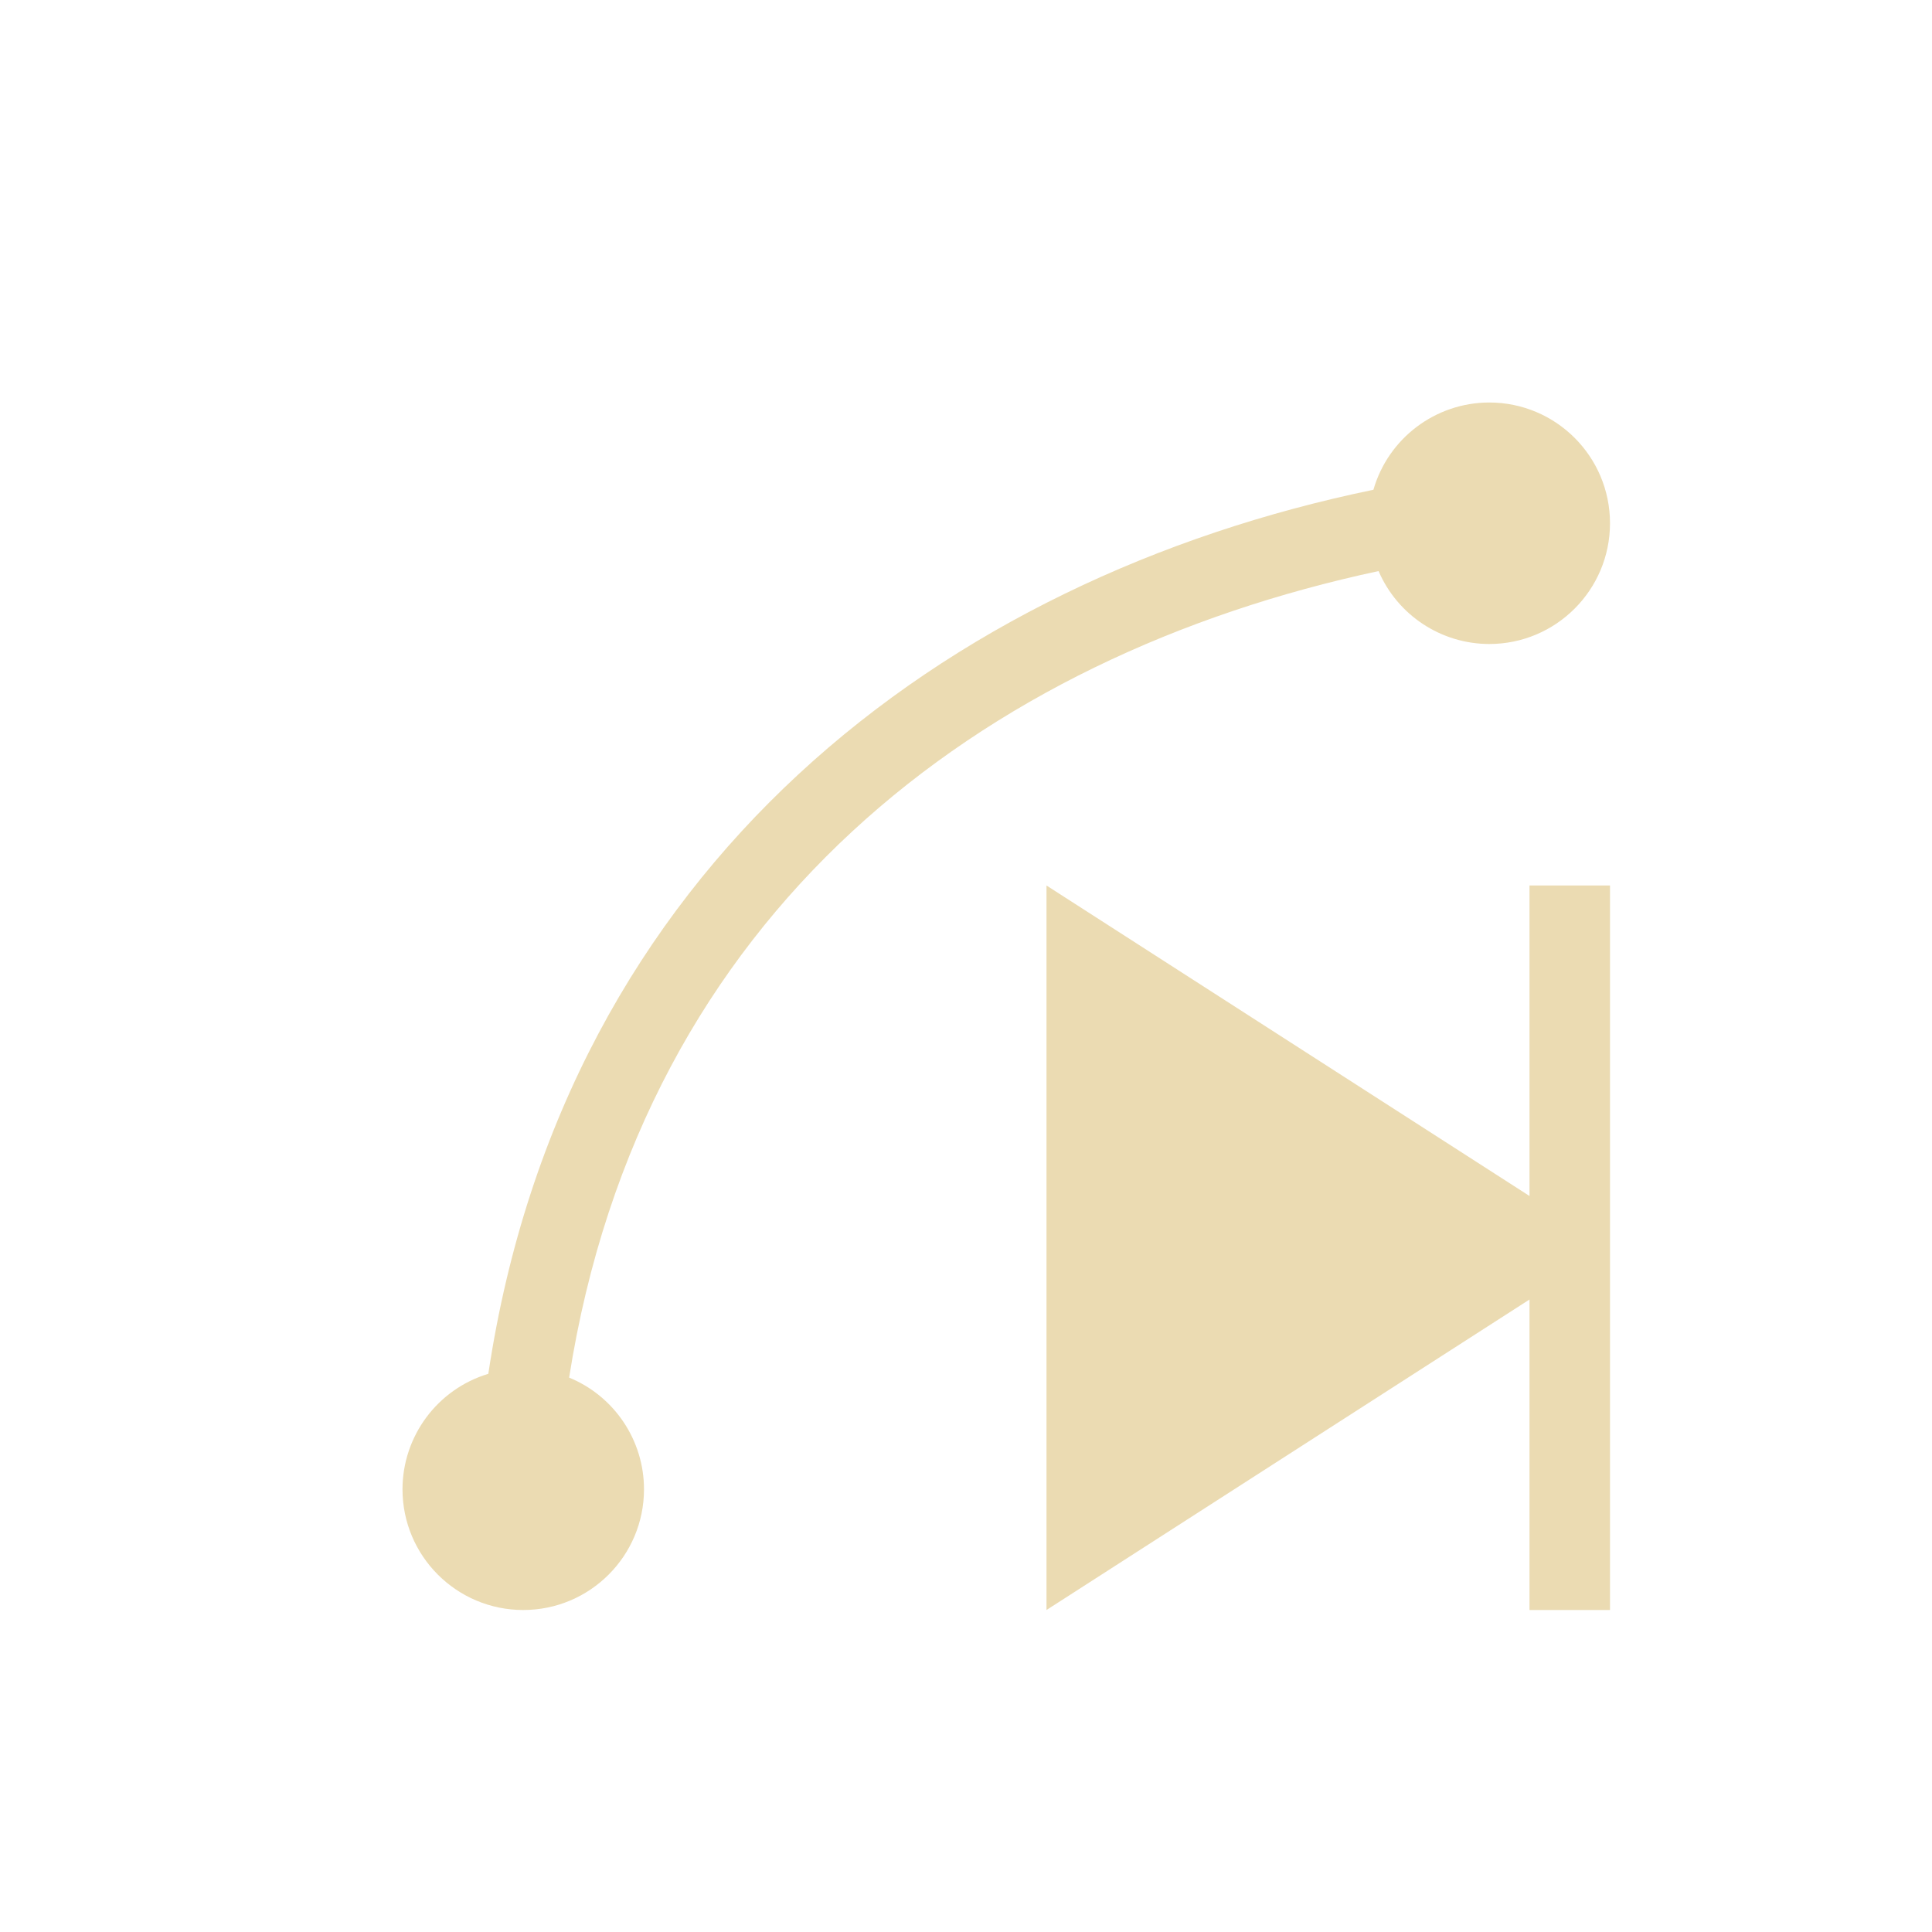
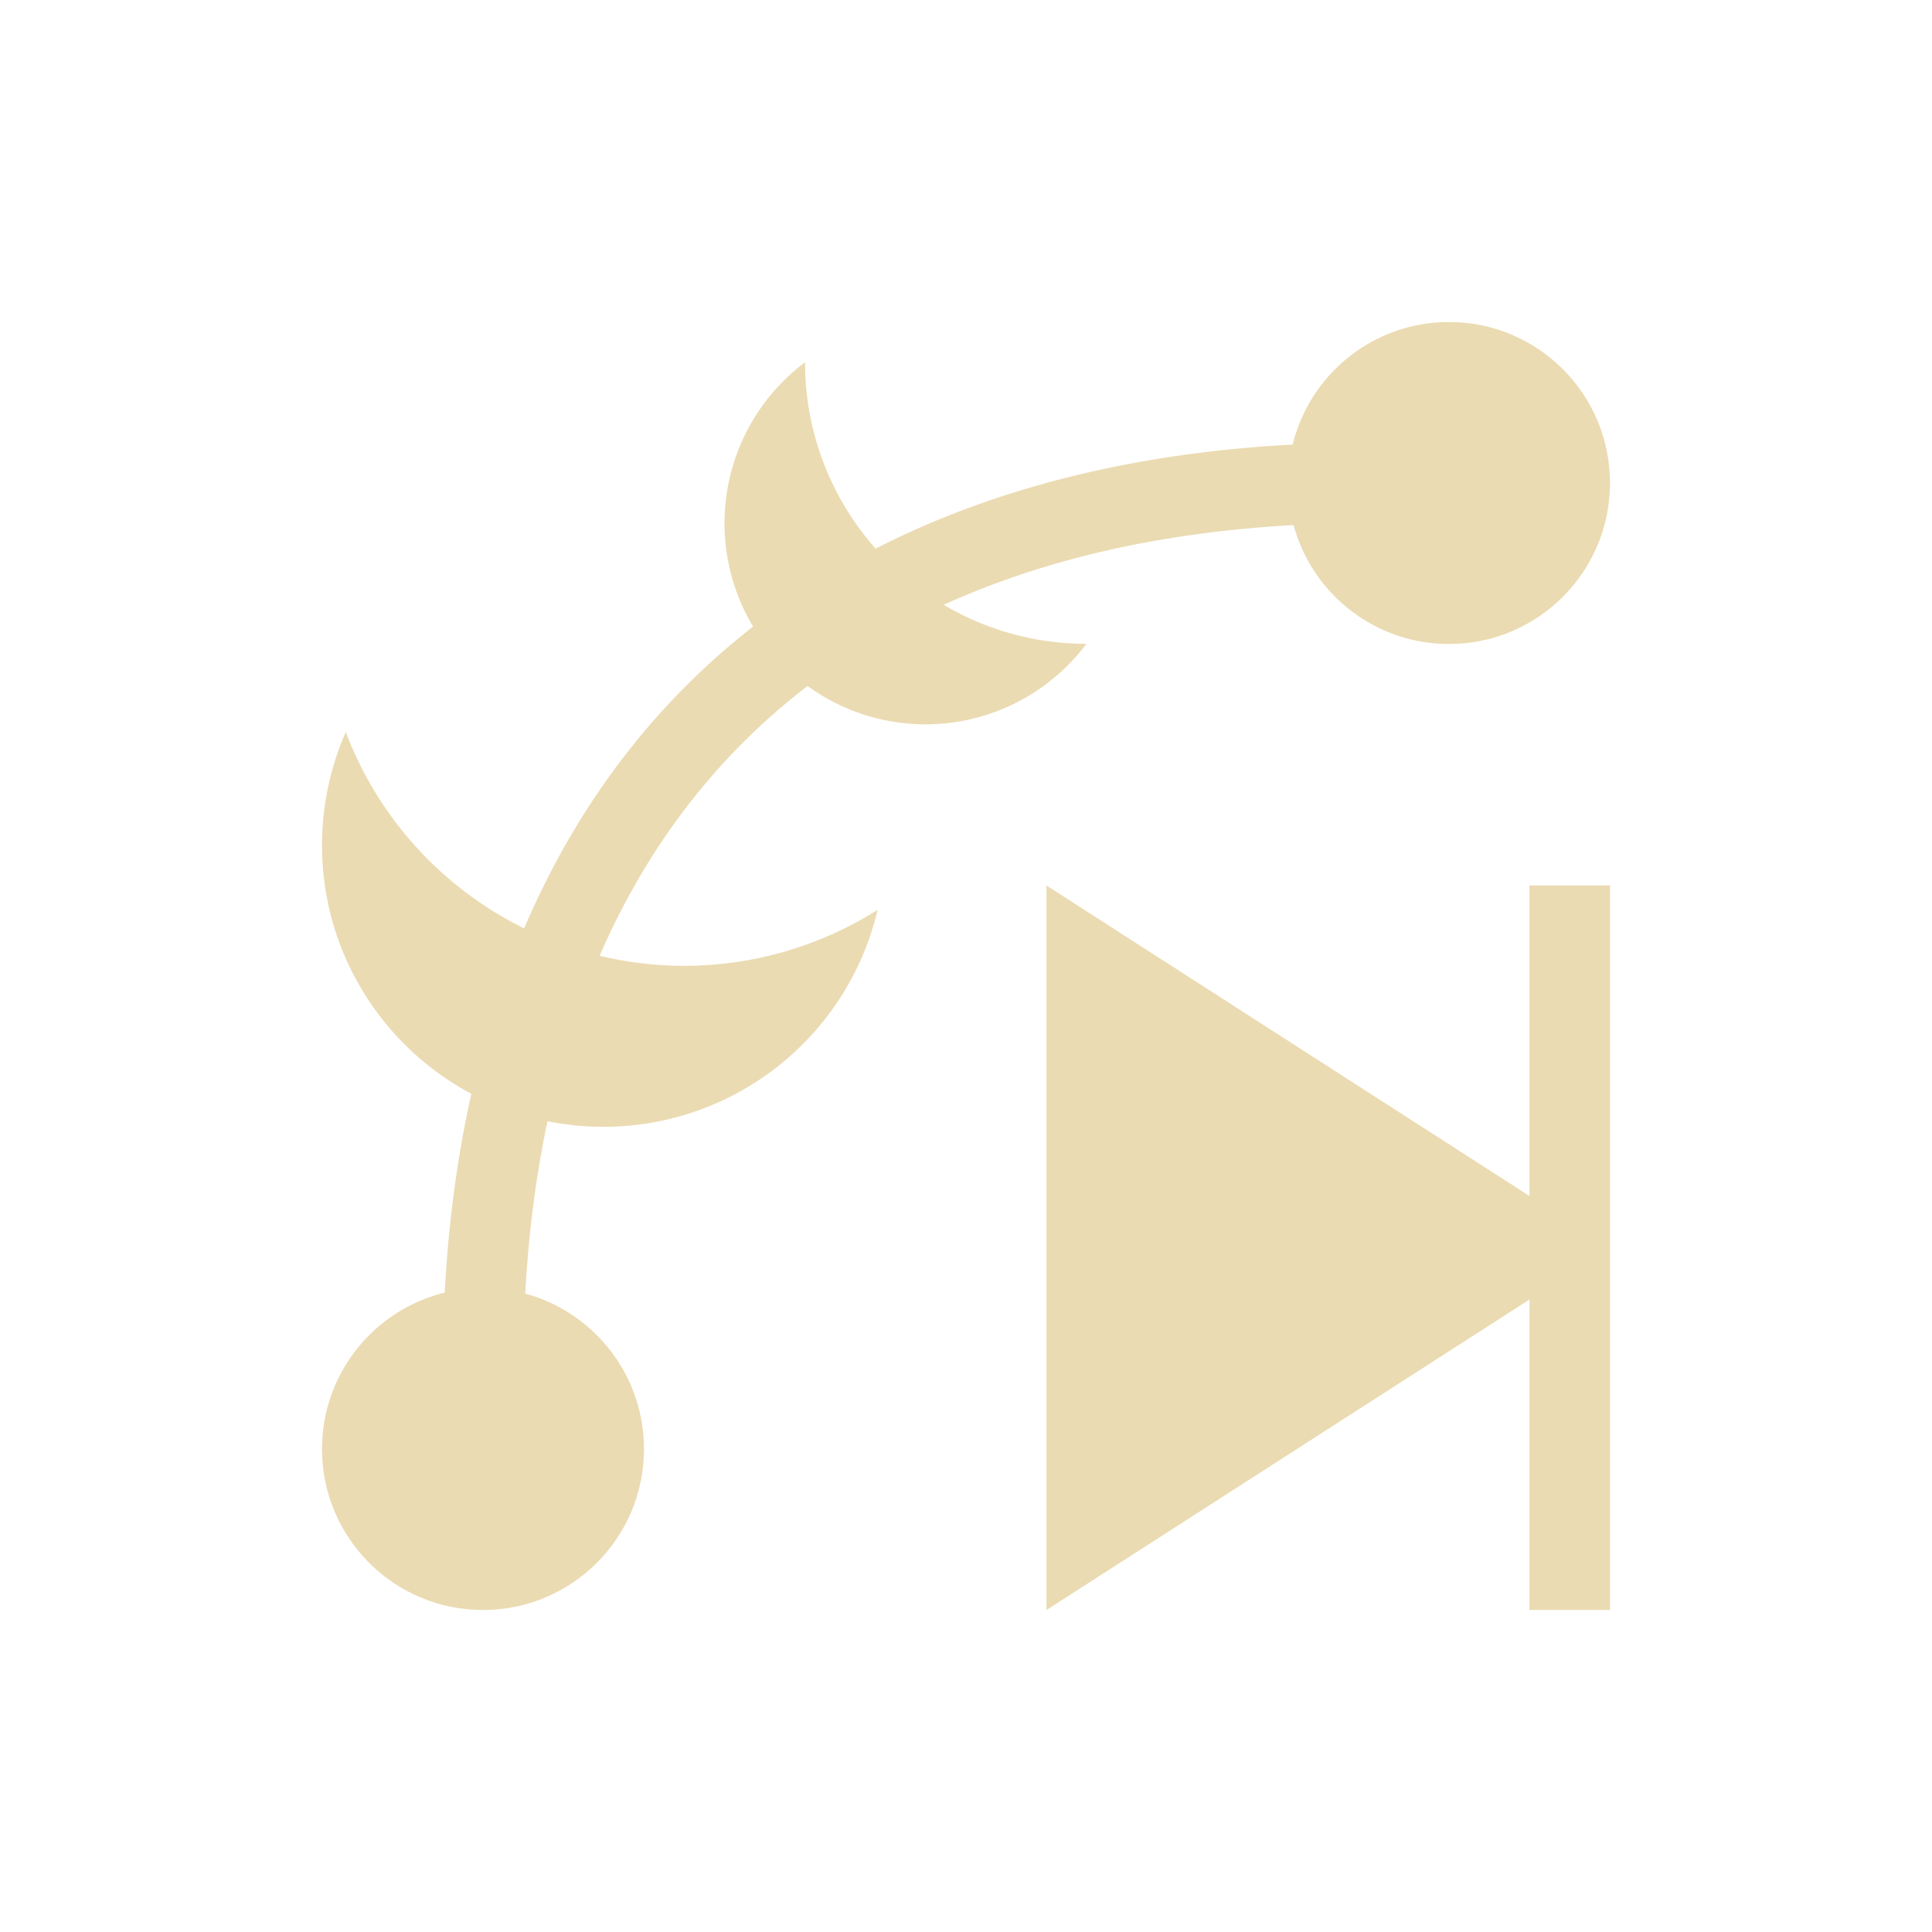
- <svg xmlns="http://www.w3.org/2000/svg" width="24" height="24" viewBox="0 0 24 24">
+ <svg xmlns="http://www.w3.org/2000/svg" width="24" height="24" version="1.1">
  <defs>
-     <style id="current-color-scheme" type="text/css">
-    .ColorScheme-Text { color:#ebdbb2; } .ColorScheme-Highlight { color:#458588; }
-   </style>
+     <style type="text/css">.ColorScheme-Text { color:#ebdbb2; } .ColorScheme-Highlight { color:#458588; }</style>
  </defs>
-   <path style="fill:currentColor" class="ColorScheme-Text" d="M 14.5 1 A 1.5 1.5 0 0 0 13.061 2.084 C 7.729 3.186 3.017 6.742 2.066 13.066 A 1.5 1.5 0 0 0 1 14.5 A 1.5 1.5 0 0 0 2.5 16 A 1.5 1.5 0 0 0 4 14.5 A 1.5 1.5 0 0 0 3.07 13.113 C 3.98 7.325 8.183 4.152 13.125 3.094 A 1.5 1.5 0 0 0 14.5 4 A 1.5 1.5 0 0 0 16 2.5 A 1.5 1.5 0 0 0 14.5 1 z M 9 7 L 9 11.5 L 9 16 L 12.5 13.75 L 15 12.143 L 15 16 L 16 16 L 16 11.5 L 16 7 L 15 7 L 15 10.857 L 12.5 9.25 L 9 7 z" transform="translate(4 4)" />
+   <path class="ColorScheme-Text" d="m17 5.498c-3.595 0-6.494 1.036-8.478 3.022s-3.022 4.883-3.022 8.478h1c0-3.405 0.964-6.006 2.728-7.772s4.367-2.728 7.772-2.728z" fill="currentColor" />
+   <path class="ColorScheme-Text" d="m4.295 9.094a3.5 3.5 0 0 0-0.295 1.404 3.5 3.5 0 0 0 3.5 3.5 3.5 3.5 0 0 0 3.402-2.695 4.5 4.5 0 0 1-2.402 0.695 4.5 4.5 0 0 1-4.205-2.904zm5.705-4.594a2.5 2.5 0 0 0-1 1.998 2.5 2.5 0 0 0 2.5 2.5 2.5 2.5 0 0 0 1.996-1 3.5 3.5 0 0 1-3.496-3.498zm-2 13.5a2 2 0 0 1-2 2 2 2 0 0 1-2-2 2 2 0 0 1 2-2 2 2 0 0 1 2 2zm12-12a2 2 0 0 1-2 2 2 2 0 0 1-2-2 2 2 0 0 1 2-2 2 2 0 0 1 2 2zm-1 5h1v9h-1zm-6 0 7 4.5-7 4.5z" fill="currentColor" />
</svg>
